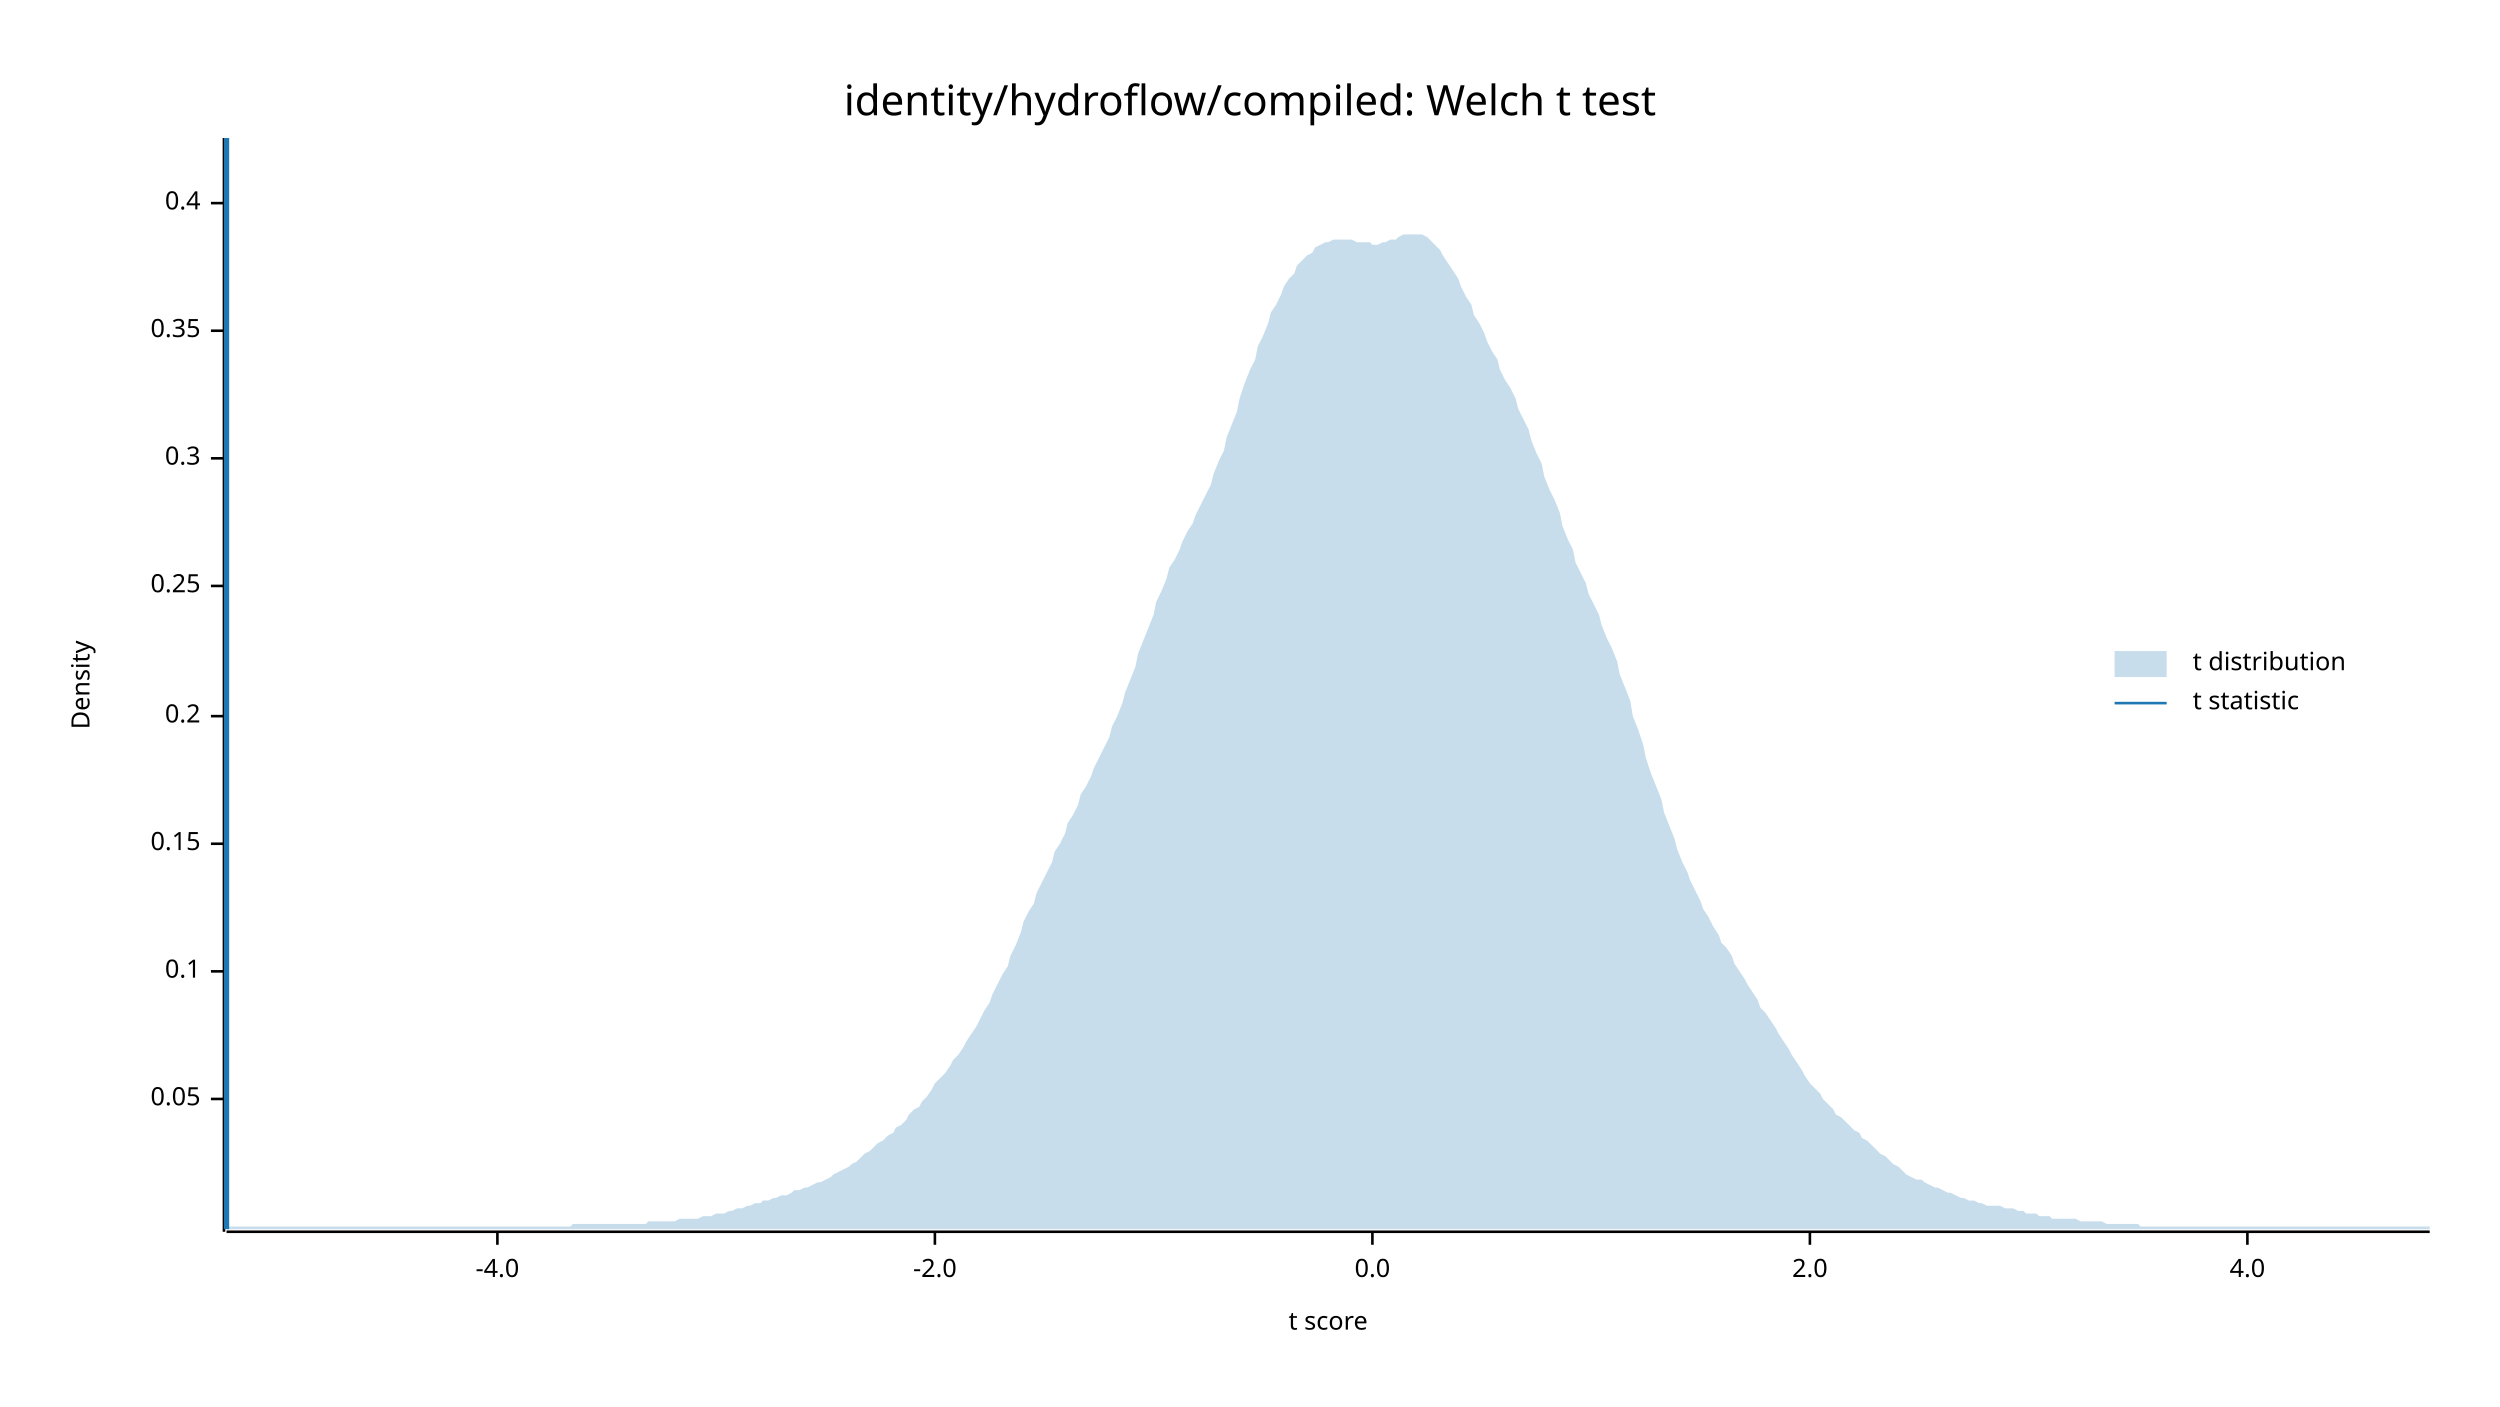
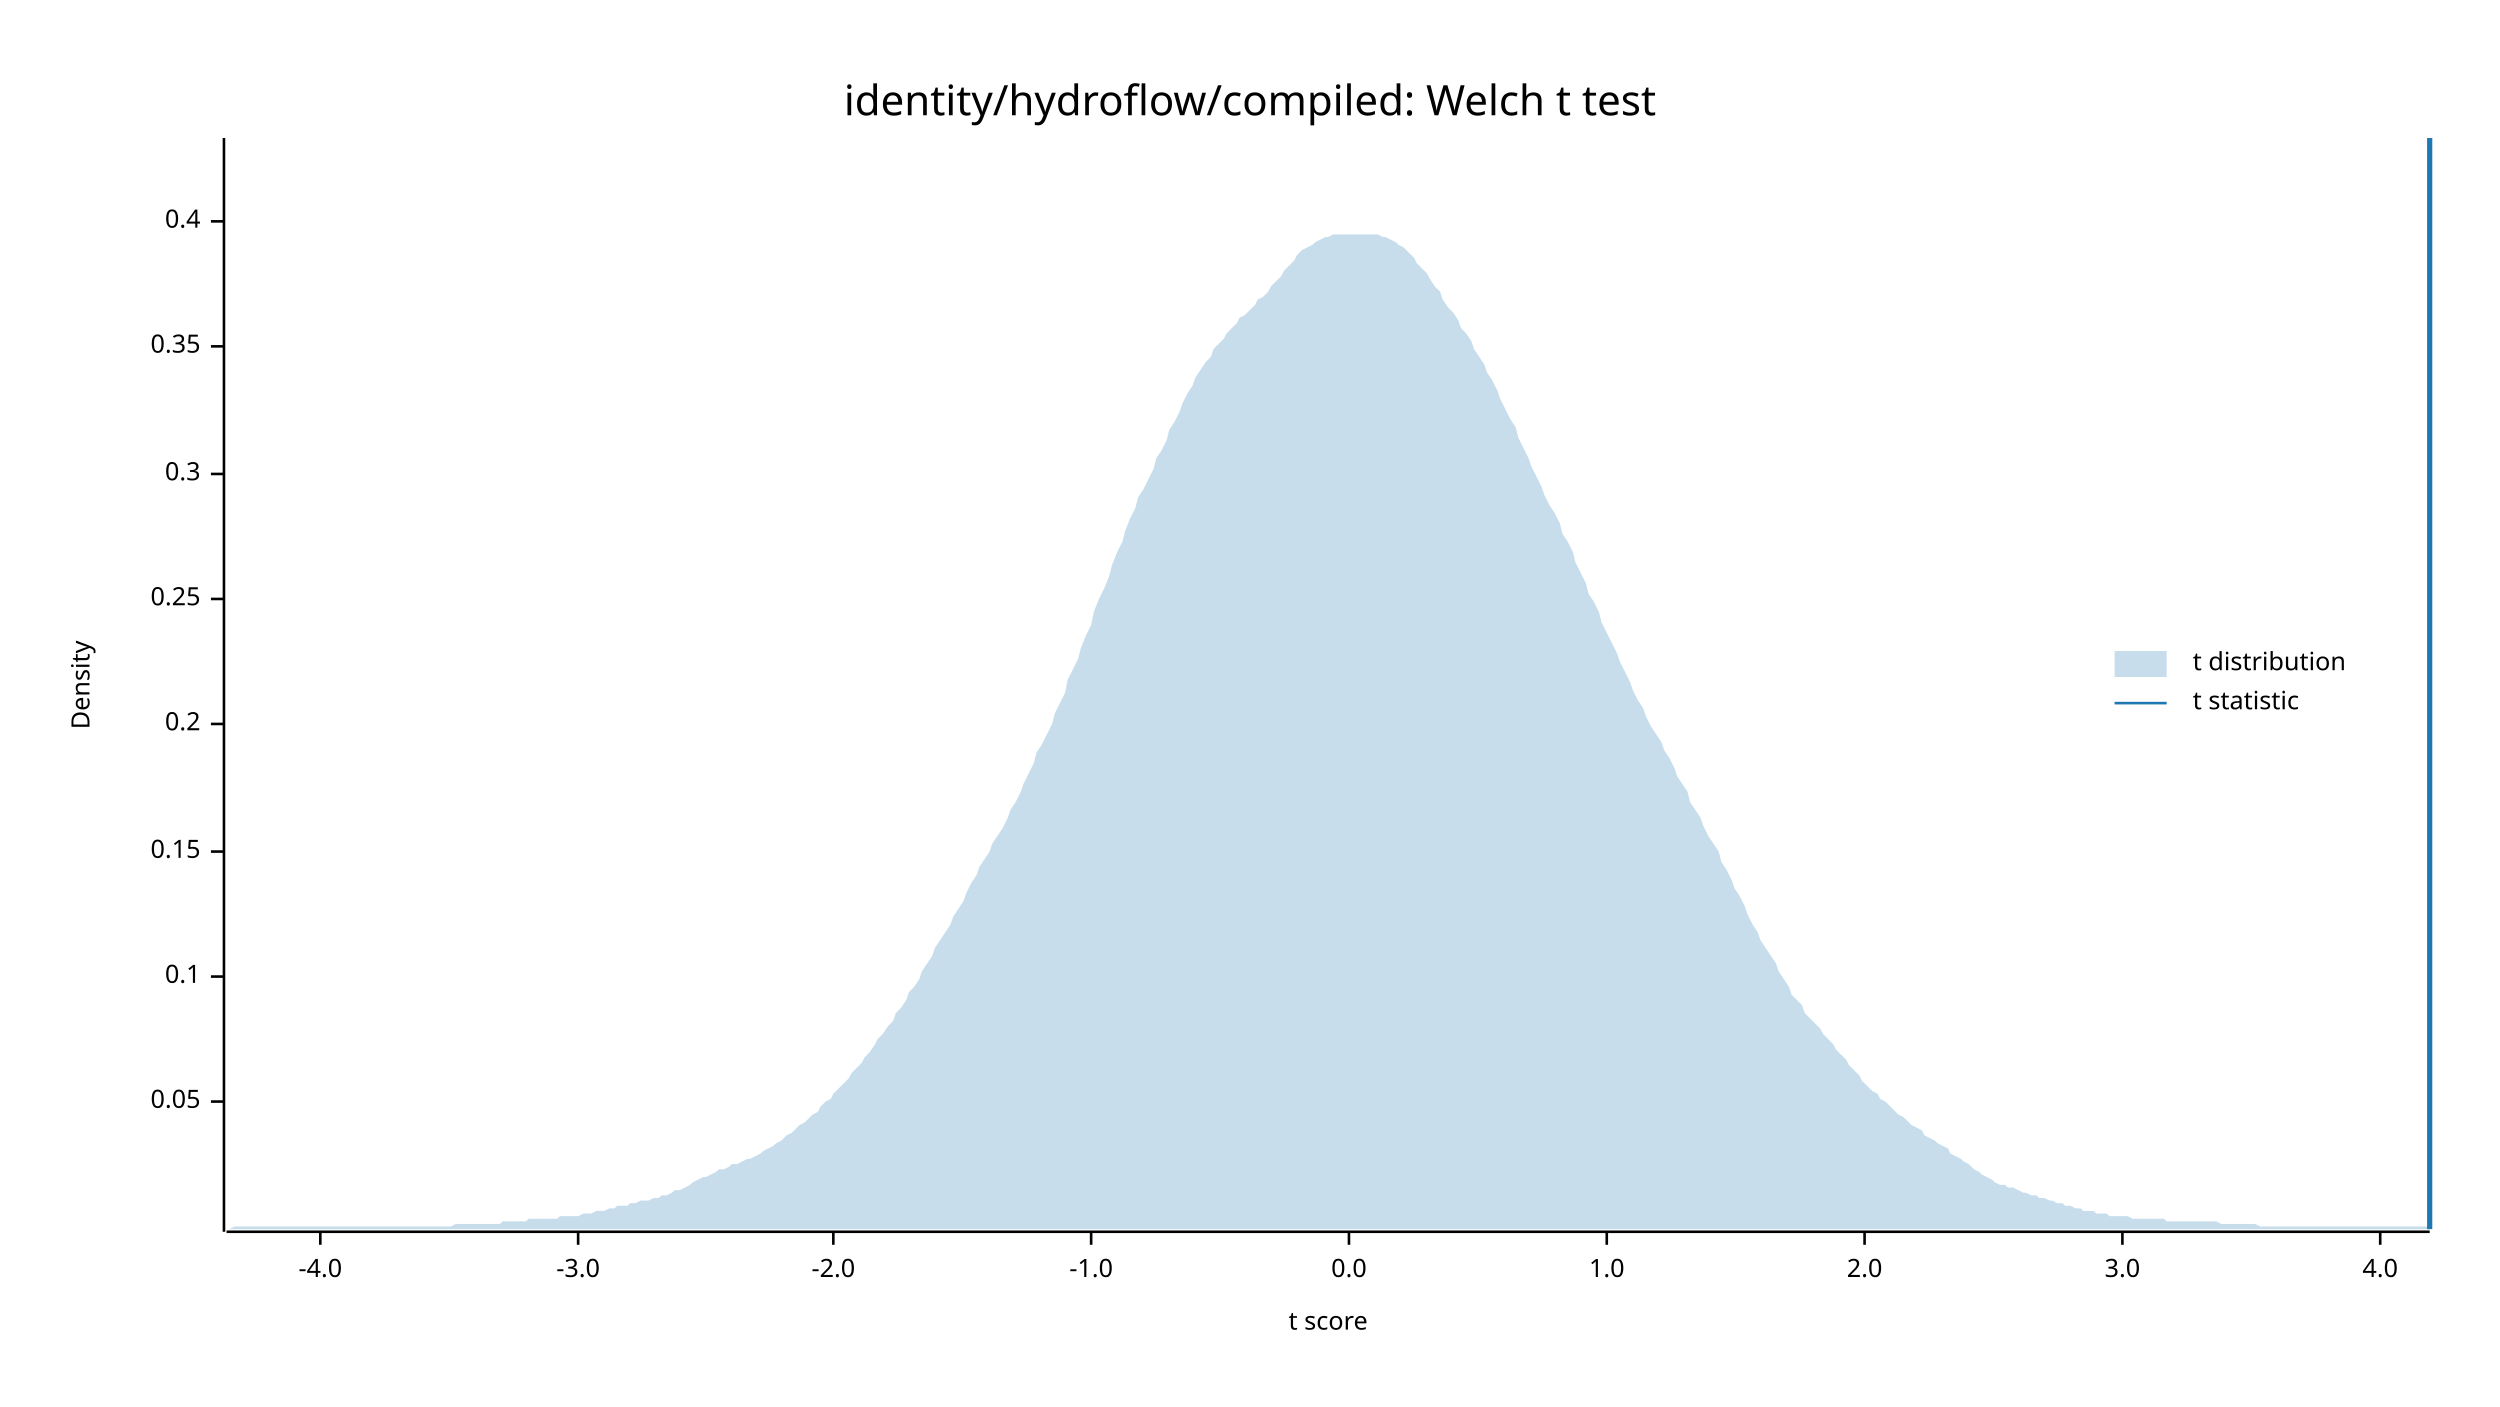
<svg xmlns="http://www.w3.org/2000/svg" width="960" height="540" viewBox="0 0 960 540">
  <text x="480" y="32" dy="0.76em" text-anchor="middle" font-family="sans-serif" font-size="16.129" opacity="1" fill="#000000">
identity/hydroflow/compiled: Welch t test
</text>
  <text x="27" y="263" dy="0.76em" text-anchor="middle" font-family="sans-serif" font-size="9.677" opacity="1" fill="#000000" transform="rotate(270, 27, 263)">
Density
</text>
  <text x="510" y="513" dy="-0.5ex" text-anchor="middle" font-family="sans-serif" font-size="9.677" opacity="1" fill="#000000">
t score
</text>
  <polyline fill="none" opacity="1" stroke="#000000" stroke-width="1" points="86,53 86,473 " />
-   <text x="77" y="422" dy="0.5ex" text-anchor="end" font-family="sans-serif" font-size="9.677" opacity="1" fill="#000000">
+   <text x="77" y="423" dy="0.5ex" text-anchor="end" font-family="sans-serif" font-size="9.677" opacity="1" fill="#000000">
0.05
</text>
-   <polyline fill="none" opacity="1" stroke="#000000" stroke-width="1" points="81,422 86,422 " />
-   <text x="77" y="373" dy="0.5ex" text-anchor="end" font-family="sans-serif" font-size="9.677" opacity="1" fill="#000000">
+   <polyline fill="none" opacity="1" stroke="#000000" stroke-width="1" points="81,423 86,423 " />
+   <text x="77" y="375" dy="0.5ex" text-anchor="end" font-family="sans-serif" font-size="9.677" opacity="1" fill="#000000">
0.1
</text>
-   <polyline fill="none" opacity="1" stroke="#000000" stroke-width="1" points="81,373 86,373 " />
-   <text x="77" y="324" dy="0.5ex" text-anchor="end" font-family="sans-serif" font-size="9.677" opacity="1" fill="#000000">
+   <polyline fill="none" opacity="1" stroke="#000000" stroke-width="1" points="81,375 86,375 " />
+   <text x="77" y="327" dy="0.5ex" text-anchor="end" font-family="sans-serif" font-size="9.677" opacity="1" fill="#000000">
0.15
</text>
-   <polyline fill="none" opacity="1" stroke="#000000" stroke-width="1" points="81,324 86,324 " />
-   <text x="77" y="275" dy="0.5ex" text-anchor="end" font-family="sans-serif" font-size="9.677" opacity="1" fill="#000000">
+   <polyline fill="none" opacity="1" stroke="#000000" stroke-width="1" points="81,327 86,327 " />
+   <text x="77" y="278" dy="0.5ex" text-anchor="end" font-family="sans-serif" font-size="9.677" opacity="1" fill="#000000">
0.2
</text>
-   <polyline fill="none" opacity="1" stroke="#000000" stroke-width="1" points="81,275 86,275 " />
-   <text x="77" y="225" dy="0.5ex" text-anchor="end" font-family="sans-serif" font-size="9.677" opacity="1" fill="#000000">
+   <polyline fill="none" opacity="1" stroke="#000000" stroke-width="1" points="81,278 86,278 " />
+   <text x="77" y="230" dy="0.5ex" text-anchor="end" font-family="sans-serif" font-size="9.677" opacity="1" fill="#000000">
0.25
</text>
-   <polyline fill="none" opacity="1" stroke="#000000" stroke-width="1" points="81,225 86,225 " />
-   <text x="77" y="176" dy="0.5ex" text-anchor="end" font-family="sans-serif" font-size="9.677" opacity="1" fill="#000000">
+   <polyline fill="none" opacity="1" stroke="#000000" stroke-width="1" points="81,230 86,230 " />
+   <text x="77" y="182" dy="0.5ex" text-anchor="end" font-family="sans-serif" font-size="9.677" opacity="1" fill="#000000">
0.3
</text>
-   <polyline fill="none" opacity="1" stroke="#000000" stroke-width="1" points="81,176 86,176 " />
-   <text x="77" y="127" dy="0.5ex" text-anchor="end" font-family="sans-serif" font-size="9.677" opacity="1" fill="#000000">
+   <polyline fill="none" opacity="1" stroke="#000000" stroke-width="1" points="81,182 86,182 " />
+   <text x="77" y="133" dy="0.5ex" text-anchor="end" font-family="sans-serif" font-size="9.677" opacity="1" fill="#000000">
0.35
</text>
-   <polyline fill="none" opacity="1" stroke="#000000" stroke-width="1" points="81,127 86,127 " />
-   <text x="77" y="78" dy="0.5ex" text-anchor="end" font-family="sans-serif" font-size="9.677" opacity="1" fill="#000000">
+   <polyline fill="none" opacity="1" stroke="#000000" stroke-width="1" points="81,133 86,133 " />
+   <text x="77" y="85" dy="0.5ex" text-anchor="end" font-family="sans-serif" font-size="9.677" opacity="1" fill="#000000">
0.4
</text>
-   <polyline fill="none" opacity="1" stroke="#000000" stroke-width="1" points="81,78 86,78 " />
+   <polyline fill="none" opacity="1" stroke="#000000" stroke-width="1" points="81,85 86,85 " />
  <polyline fill="none" opacity="1" stroke="#000000" stroke-width="1" points="87,473 933,473 " />
-   <text x="191" y="483" dy="0.76em" text-anchor="middle" font-family="sans-serif" font-size="9.677" opacity="1" fill="#000000">
+   <text x="123" y="483" dy="0.76em" text-anchor="middle" font-family="sans-serif" font-size="9.677" opacity="1" fill="#000000">
-4.0
</text>
-   <polyline fill="none" opacity="1" stroke="#000000" stroke-width="1" points="191,473 191,478 " />
-   <text x="359" y="483" dy="0.76em" text-anchor="middle" font-family="sans-serif" font-size="9.677" opacity="1" fill="#000000">
+   <polyline fill="none" opacity="1" stroke="#000000" stroke-width="1" points="123,473 123,478 " />
+   <text x="222" y="483" dy="0.76em" text-anchor="middle" font-family="sans-serif" font-size="9.677" opacity="1" fill="#000000">
+ -3.0
+ </text>
+   <polyline fill="none" opacity="1" stroke="#000000" stroke-width="1" points="222,473 222,478 " />
+   <text x="320" y="483" dy="0.76em" text-anchor="middle" font-family="sans-serif" font-size="9.677" opacity="1" fill="#000000">
-2.0
</text>
-   <polyline fill="none" opacity="1" stroke="#000000" stroke-width="1" points="359,473 359,478 " />
-   <text x="527" y="483" dy="0.76em" text-anchor="middle" font-family="sans-serif" font-size="9.677" opacity="1" fill="#000000">
+   <polyline fill="none" opacity="1" stroke="#000000" stroke-width="1" points="320,473 320,478 " />
+   <text x="419" y="483" dy="0.76em" text-anchor="middle" font-family="sans-serif" font-size="9.677" opacity="1" fill="#000000">
+ -1.0
+ </text>
+   <polyline fill="none" opacity="1" stroke="#000000" stroke-width="1" points="419,473 419,478 " />
+   <text x="518" y="483" dy="0.76em" text-anchor="middle" font-family="sans-serif" font-size="9.677" opacity="1" fill="#000000">
0.0
</text>
-   <polyline fill="none" opacity="1" stroke="#000000" stroke-width="1" points="527,473 527,478 " />
-   <text x="695" y="483" dy="0.76em" text-anchor="middle" font-family="sans-serif" font-size="9.677" opacity="1" fill="#000000">
+   <polyline fill="none" opacity="1" stroke="#000000" stroke-width="1" points="518,473 518,478 " />
+   <text x="617" y="483" dy="0.76em" text-anchor="middle" font-family="sans-serif" font-size="9.677" opacity="1" fill="#000000">
+ 1.0
+ </text>
+   <polyline fill="none" opacity="1" stroke="#000000" stroke-width="1" points="617,473 617,478 " />
+   <text x="716" y="483" dy="0.76em" text-anchor="middle" font-family="sans-serif" font-size="9.677" opacity="1" fill="#000000">
2.0
</text>
-   <polyline fill="none" opacity="1" stroke="#000000" stroke-width="1" points="695,473 695,478 " />
-   <text x="863" y="483" dy="0.76em" text-anchor="middle" font-family="sans-serif" font-size="9.677" opacity="1" fill="#000000">
+   <polyline fill="none" opacity="1" stroke="#000000" stroke-width="1" points="716,473 716,478 " />
+   <text x="815" y="483" dy="0.76em" text-anchor="middle" font-family="sans-serif" font-size="9.677" opacity="1" fill="#000000">
+ 3.0
+ </text>
+   <polyline fill="none" opacity="1" stroke="#000000" stroke-width="1" points="815,473 815,478 " />
+   <text x="914" y="483" dy="0.76em" text-anchor="middle" font-family="sans-serif" font-size="9.677" opacity="1" fill="#000000">
4.0
</text>
-   <polyline fill="none" opacity="1" stroke="#000000" stroke-width="1" points="863,473 863,478 " />
-   <polygon opacity="0.25" fill="#1F78B4" points="87,472 88,471 90,471 92,471 93,471 95,471 97,471 98,471 100,471 102,471 103,471 105,471 107,471 109,471 110,471 112,471 114,471 115,471 117,471 119,471 120,471 122,471 124,471 125,471 127,471 129,471 131,471 132,471 134,471 136,471 137,471 139,471 141,471 142,471 144,471 146,471 148,471 149,471 151,471 153,471 154,471 156,471 158,471 159,471 161,471 163,471 164,471 166,471 168,471 170,471 171,471 173,471 175,471 176,471 178,471 180,471 181,471 183,471 185,471 187,471 188,471 190,471 192,471 193,471 195,471 197,471 198,471 200,471 202,471 203,471 205,471 207,471 209,471 210,471 212,471 214,471 215,471 217,471 219,471 220,470 222,470 224,470 226,470 227,470 229,470 231,470 232,470 234,470 236,470 237,470 239,470 241,470 242,470 244,470 246,470 248,470 249,469 251,469 253,469 254,469 256,469 258,469 259,469 261,468 263,468 265,468 266,468 268,468 270,467 271,467 273,467 275,466 276,466 278,466 280,465 281,465 283,464 285,464 287,463 288,463 290,462 292,462 293,461 295,461 297,460 298,460 300,459 302,459 304,458 305,457 307,457 309,456 310,456 312,455 314,454 315,454 317,453 319,452 320,451 322,450 324,449 326,448 327,447 329,446 331,444 332,443 334,442 336,440 337,439 339,438 341,436 343,435 344,433 346,432 348,430 349,428 351,426 353,425 354,423 356,421 358,418 359,416 361,414 363,412 365,409 366,407 368,405 370,402 371,400 373,397 375,394 376,392 378,388 380,385 381,382 383,378 385,374 387,371 388,367 390,363 392,358 393,354 395,350 397,347 398,343 400,339 402,335 404,331 405,327 407,324 409,320 410,316 412,313 414,309 415,305 417,302 419,298 420,295 422,291 424,287 426,283 427,279 429,275 431,270 432,266 434,261 436,256 437,251 439,246 441,241 443,236 444,231 446,227 448,222 449,218 451,215 453,211 454,208 456,204 458,201 459,198 461,194 463,190 465,186 466,182 468,177 470,173 471,168 473,163 475,158 476,153 478,147 480,142 482,138 483,133 485,129 487,124 488,120 490,117 492,113 493,110 495,107 497,105 498,102 500,100 502,98 504,97 505,95 507,94 509,93 510,93 512,92 514,92 515,92 517,92 519,92 521,93 522,93 524,93 526,93 527,94 529,94 531,93 532,93 534,92 536,92 537,91 539,90 541,90 543,90 544,90 546,90 548,91 549,92 551,94 553,96 554,98 556,101 558,104 560,107 561,110 563,114 565,117 566,121 568,124 570,128 571,131 573,135 575,138 576,142 578,146 580,149 582,153 583,157 585,161 587,165 588,169 590,174 592,178 593,183 595,188 597,192 599,197 600,202 602,207 604,211 605,216 607,220 609,224 610,228 612,232 614,236 615,240 617,245 619,249 621,254 622,259 624,264 626,269 627,275 629,280 631,286 632,291 634,297 636,302 638,307 639,312 641,317 643,322 644,326 646,331 648,335 649,338 651,342 653,346 654,349 656,352 658,356 660,359 661,362 663,364 665,367 666,370 668,373 670,376 671,378 673,381 675,384 676,387 678,389 680,392 682,395 683,397 685,400 687,403 688,405 690,408 692,411 693,413 695,416 697,418 699,420 700,422 702,424 704,426 705,428 707,429 709,431 710,432 712,434 714,435 715,437 717,438 719,440 721,442 722,443 724,444 726,446 727,447 729,448 731,450 732,451 734,452 736,453 738,453 739,454 741,455 743,456 744,456 746,457 748,458 749,458 751,459 753,460 754,460 756,461 758,461 760,462 761,462 763,463 765,463 766,463 768,463 770,464 771,464 773,464 775,465 777,465 778,466 780,466 782,466 783,467 785,467 787,467 788,468 790,468 792,468 793,468 795,468 797,468 799,469 800,469 802,469 804,469 805,469 807,469 809,470 810,470 812,470 814,470 816,470 817,470 819,470 821,470 822,471 824,471 826,471 827,471 829,471 831,471 832,471 834,471 836,471 838,471 839,471 841,471 843,471 844,471 846,471 848,471 849,471 851,471 853,471 855,471 856,471 858,471 860,471 861,471 863,471 865,471 866,471 868,471 870,471 871,471 873,471 875,471 877,471 878,471 880,471 882,471 883,471 885,471 887,471 888,471 890,471 892,471 894,471 895,471 897,471 899,471 900,471 902,471 904,471 905,471 907,471 909,471 910,471 912,471 914,471 916,471 917,471 919,471 921,471 922,471 924,471 926,471 927,471 929,471 931,471 933,471 933,472 87,472 " />
-   <polyline fill="none" opacity="1" stroke="#1F78B4" stroke-width="2" points="87,472 87,53 " />
+   <polyline fill="none" opacity="1" stroke="#000000" stroke-width="1" points="914,473 914,478 " />
+   <polygon opacity="0.25" fill="#1F78B4" points="87,472 88,472 90,471 92,471 93,471 95,471 97,471 98,471 100,471 102,471 103,471 105,471 107,471 109,471 110,471 112,471 114,471 115,471 117,471 119,471 120,471 122,471 124,471 125,471 127,471 129,471 131,471 132,471 134,471 136,471 137,471 139,471 141,471 142,471 144,471 146,471 148,471 149,471 151,471 153,471 154,471 156,471 158,471 159,471 161,471 163,471 164,471 166,471 168,471 170,471 171,471 173,471 175,470 176,470 178,470 180,470 181,470 183,470 185,470 187,470 188,470 190,470 192,470 193,469 195,469 197,469 198,469 200,469 202,469 203,468 205,468 207,468 209,468 210,468 212,468 214,468 215,467 217,467 219,467 220,467 222,467 224,466 226,466 227,466 229,465 231,465 232,465 234,464 236,464 237,463 239,463 241,463 242,462 244,462 246,461 248,461 249,461 251,460 253,460 254,459 256,459 258,458 259,457 261,457 263,456 265,455 266,454 268,453 270,452 271,452 273,451 275,450 276,449 278,449 280,448 281,447 283,447 285,446 287,445 288,445 290,444 292,443 293,442 295,441 297,440 298,439 300,438 302,436 304,435 305,434 307,432 309,431 310,430 312,428 314,427 315,425 317,423 319,422 320,420 322,418 324,416 326,414 327,412 329,410 331,408 332,406 334,404 336,401 337,399 339,397 341,394 343,392 344,389 346,387 348,384 349,381 351,379 353,376 354,373 356,370 358,367 359,364 361,361 363,358 365,355 366,352 368,349 370,346 371,343 373,339 375,336 376,333 378,330 380,327 381,324 383,321 385,318 387,314 388,311 390,308 392,304 393,301 395,297 397,293 398,289 400,286 402,282 404,278 405,274 407,270 409,266 410,261 412,257 414,253 415,249 417,244 419,240 420,235 422,230 424,226 426,221 427,217 429,212 431,208 432,204 434,199 436,195 437,191 439,188 441,184 443,180 444,176 446,173 448,169 449,165 451,162 453,158 454,155 456,151 458,148 459,145 461,142 463,139 465,137 466,134 468,132 470,130 471,128 473,126 475,124 476,122 478,121 480,119 482,117 483,115 485,114 487,112 488,110 490,108 492,106 493,104 495,102 497,100 498,98 500,96 502,95 504,94 505,93 507,92 509,91 510,91 512,90 514,90 515,90 517,90 519,90 521,90 522,90 524,90 526,90 527,90 529,90 531,91 532,91 534,92 536,93 537,94 539,95 541,97 543,99 544,101 546,103 548,105 549,107 551,110 553,112 554,115 556,118 558,120 560,123 561,126 563,128 565,131 566,134 568,137 570,140 571,143 573,146 575,150 576,153 578,157 580,161 582,164 583,168 585,172 587,176 588,179 590,183 592,187 593,190 595,194 597,197 599,201 600,205 602,208 604,212 605,216 607,220 609,224 610,228 612,231 614,235 615,239 617,243 619,247 621,251 622,254 624,258 626,262 627,265 629,269 631,272 632,275 634,279 636,282 638,285 639,288 641,291 643,295 644,298 646,301 648,304 649,308 651,311 653,314 654,317 656,321 658,324 660,327 661,331 663,334 665,338 666,341 668,344 670,348 671,351 673,355 675,358 676,361 678,364 680,367 682,370 683,373 685,376 687,379 688,382 690,384 692,386 693,389 695,391 697,393 699,395 700,397 702,399 704,401 705,403 707,405 709,407 710,409 712,411 714,413 715,415 717,417 719,419 721,420 722,422 724,423 726,425 727,426 729,428 731,429 732,430 734,432 736,433 738,434 739,436 741,437 743,438 744,439 746,440 748,441 749,443 751,444 753,445 754,446 756,447 758,449 760,450 761,451 763,452 765,453 766,454 768,455 770,455 771,456 773,456 775,457 777,458 778,458 780,459 782,459 783,460 785,460 787,461 788,461 790,462 792,462 793,463 795,463 797,464 799,464 800,465 802,465 804,465 805,466 807,466 809,466 810,467 812,467 814,467 816,467 817,467 819,468 821,468 822,468 824,468 826,468 827,468 829,468 831,468 832,469 834,469 836,469 838,469 839,469 841,469 843,469 844,469 846,469 848,469 849,469 851,469 853,470 855,470 856,470 858,470 860,470 861,470 863,470 865,470 866,470 868,471 870,471 871,471 873,471 875,471 877,471 878,471 880,471 882,471 883,471 885,471 887,471 888,471 890,471 892,471 894,471 895,471 897,471 899,471 900,471 902,471 904,471 905,471 907,471 909,471 910,471 912,471 914,471 916,471 917,471 919,471 921,471 922,471 924,471 926,471 927,471 929,471 931,471 933,471 933,472 87,472 " />
+   <polyline fill="none" opacity="1" stroke="#1F78B4" stroke-width="2" points="933,472 933,53 " />
  <text x="842" y="250" dy="0.76em" text-anchor="start" font-family="sans-serif" font-size="9.677" opacity="1" fill="#000000">
t distribution
</text>
  <text x="842" y="265" dy="0.76em" text-anchor="start" font-family="sans-serif" font-size="9.677" opacity="1" fill="#000000">
t statistic
</text>
  <rect x="812" y="250" width="20" height="10" opacity="0.25" fill="#1F78B4" stroke="none" />
  <polyline fill="none" opacity="1" stroke="#1F78B4" stroke-width="1" points="812,270 832,270 " />
</svg>
